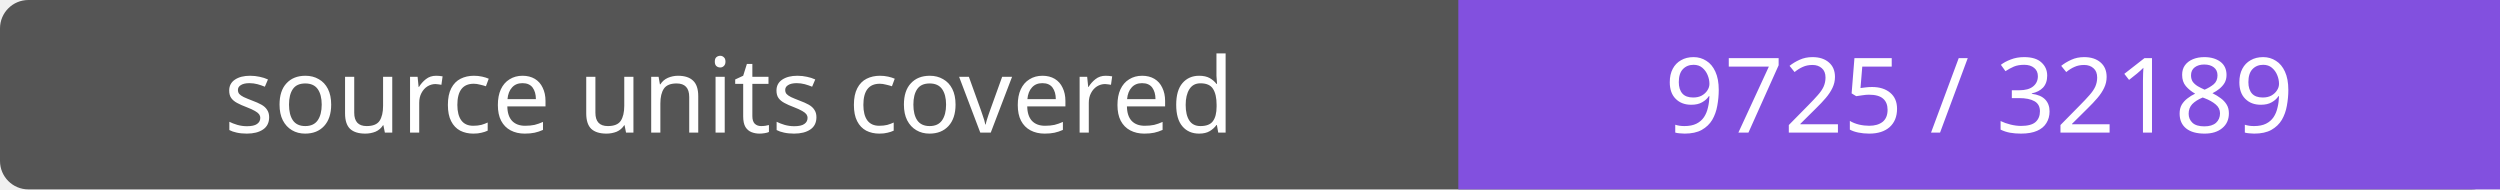
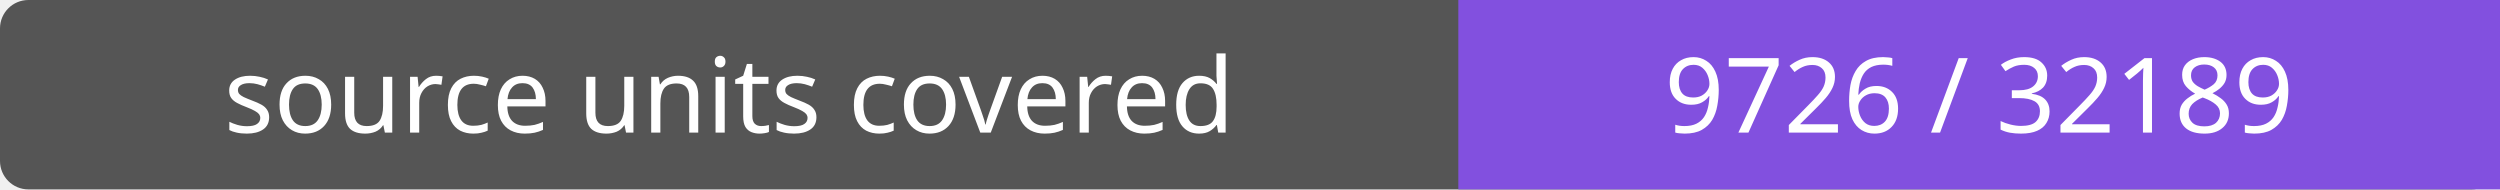
- <svg xmlns="http://www.w3.org/2000/svg" width="264" height="20" role="img" aria-label="source units covered: 9725 / 32189">
+ <svg xmlns="http://www.w3.org/2000/svg" width="264" height="20" role="img" aria-label="source units covered: 9726 / 32189">
  <rect width="264" height="20" rx="3" fill="#555" />
  <path fill="#8250df" d="M154 0h110v20H154z" />
  <g fill="#fff" text-anchor="middle" font-family="Verdana,sans-serif" font-size="11">
    <text x="77.0" y="14">source units covered</text>
-     <text x="209.0" y="14">9725 / 32189</text>
+     <text x="209.0" y="14">9726 / 32189</text>
  </g>
</svg>
